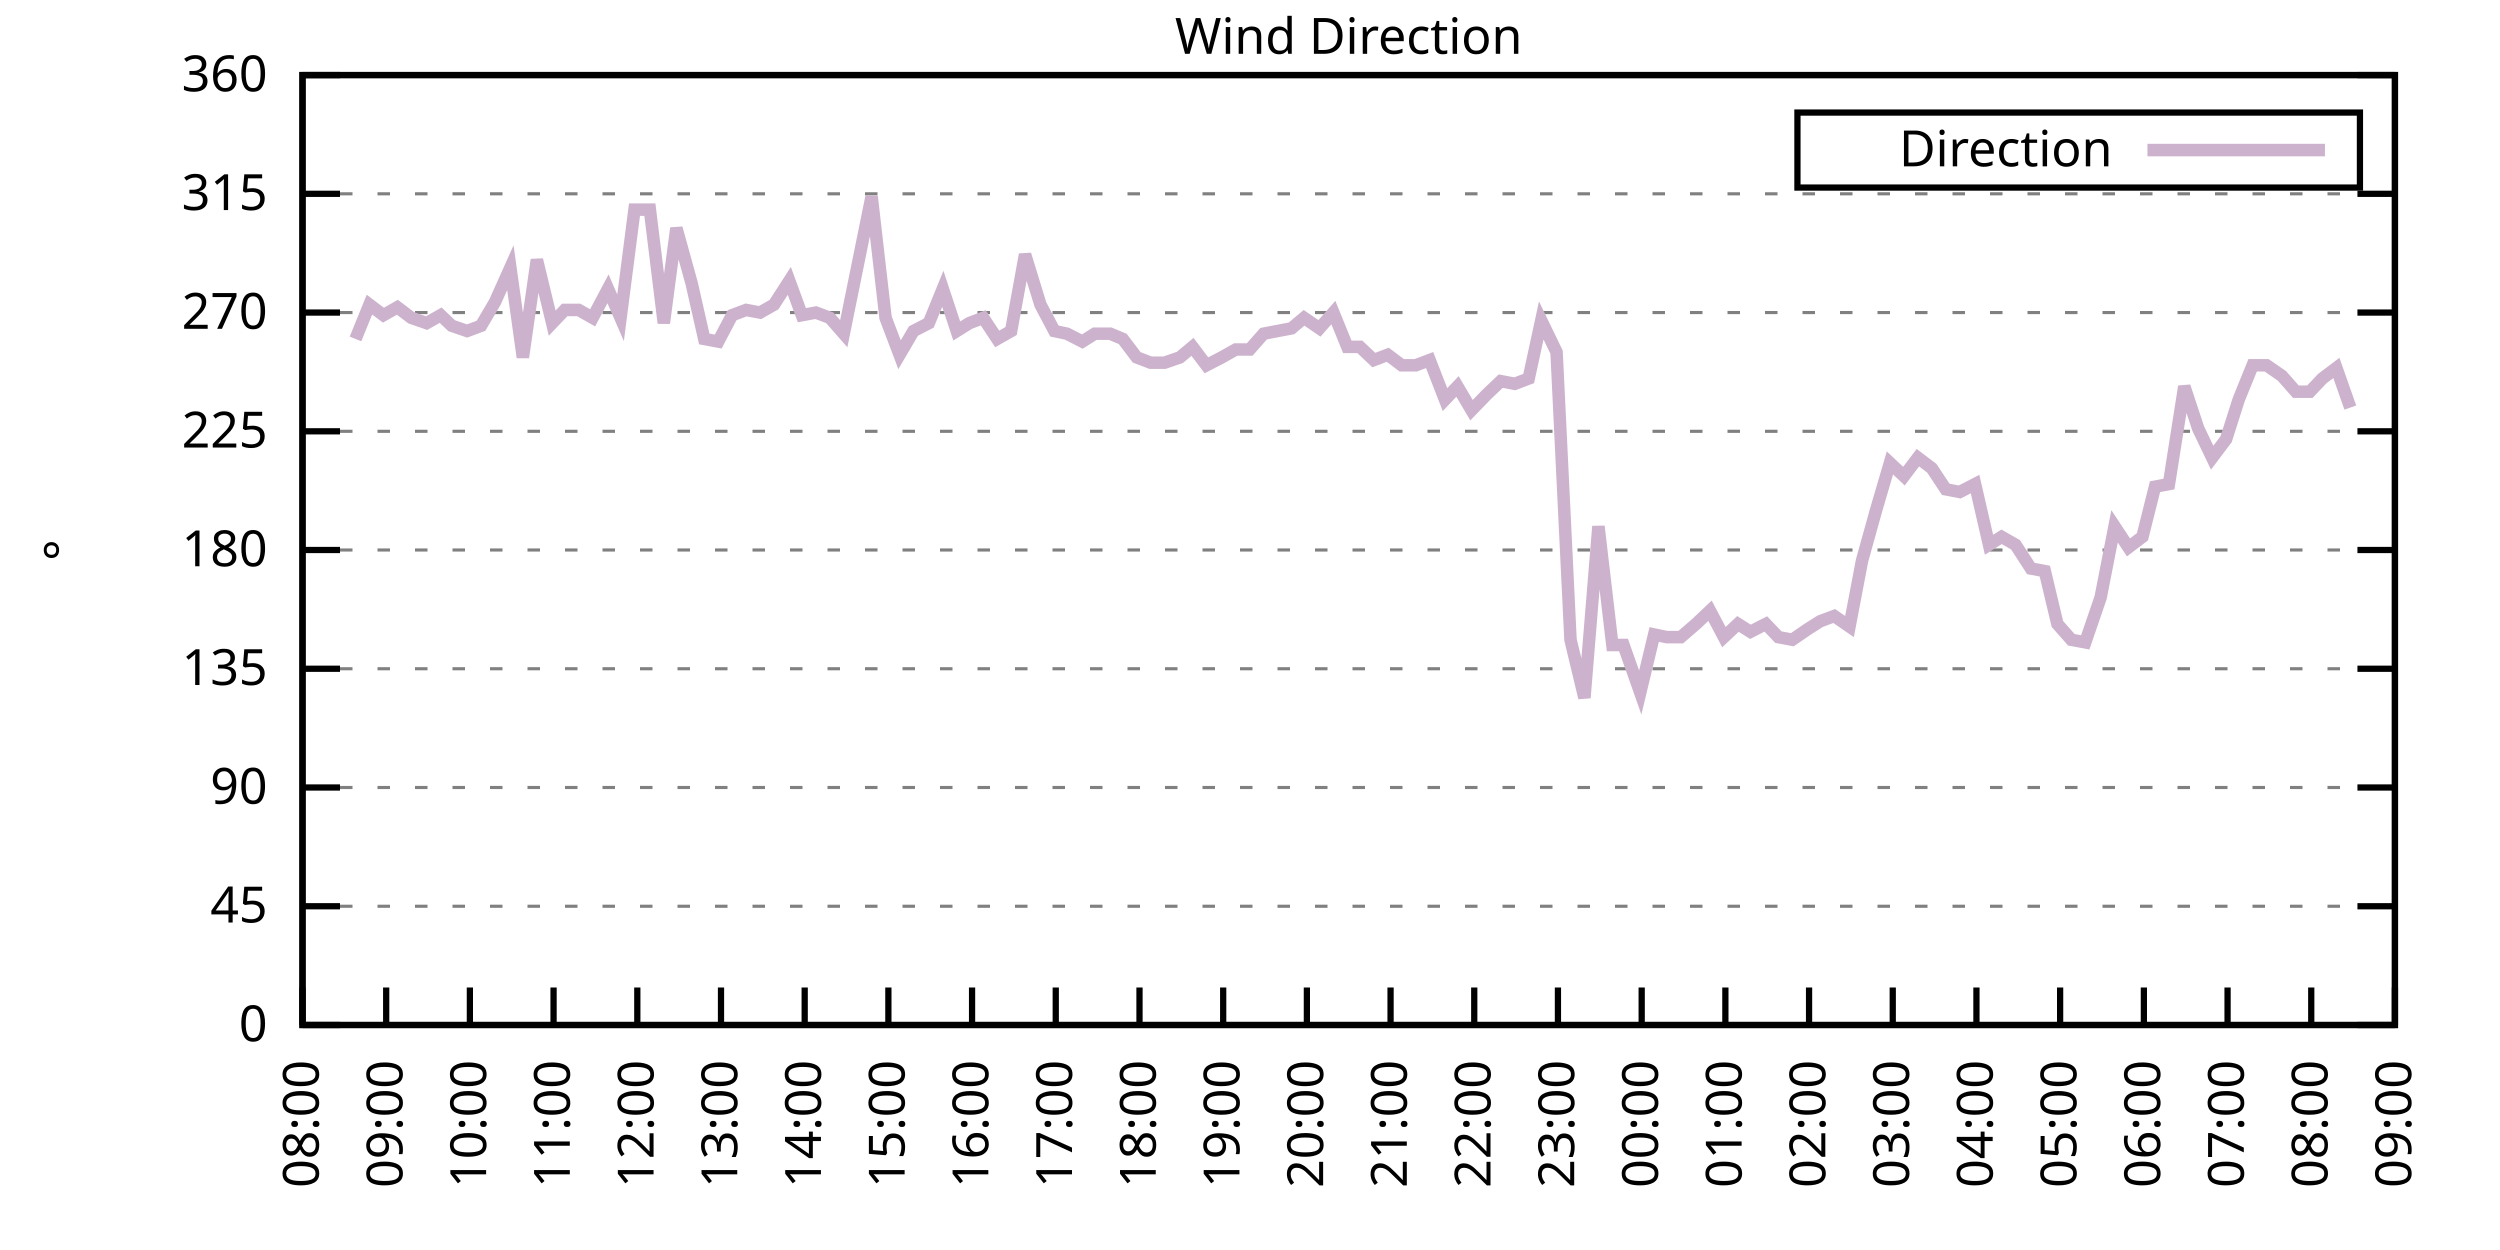
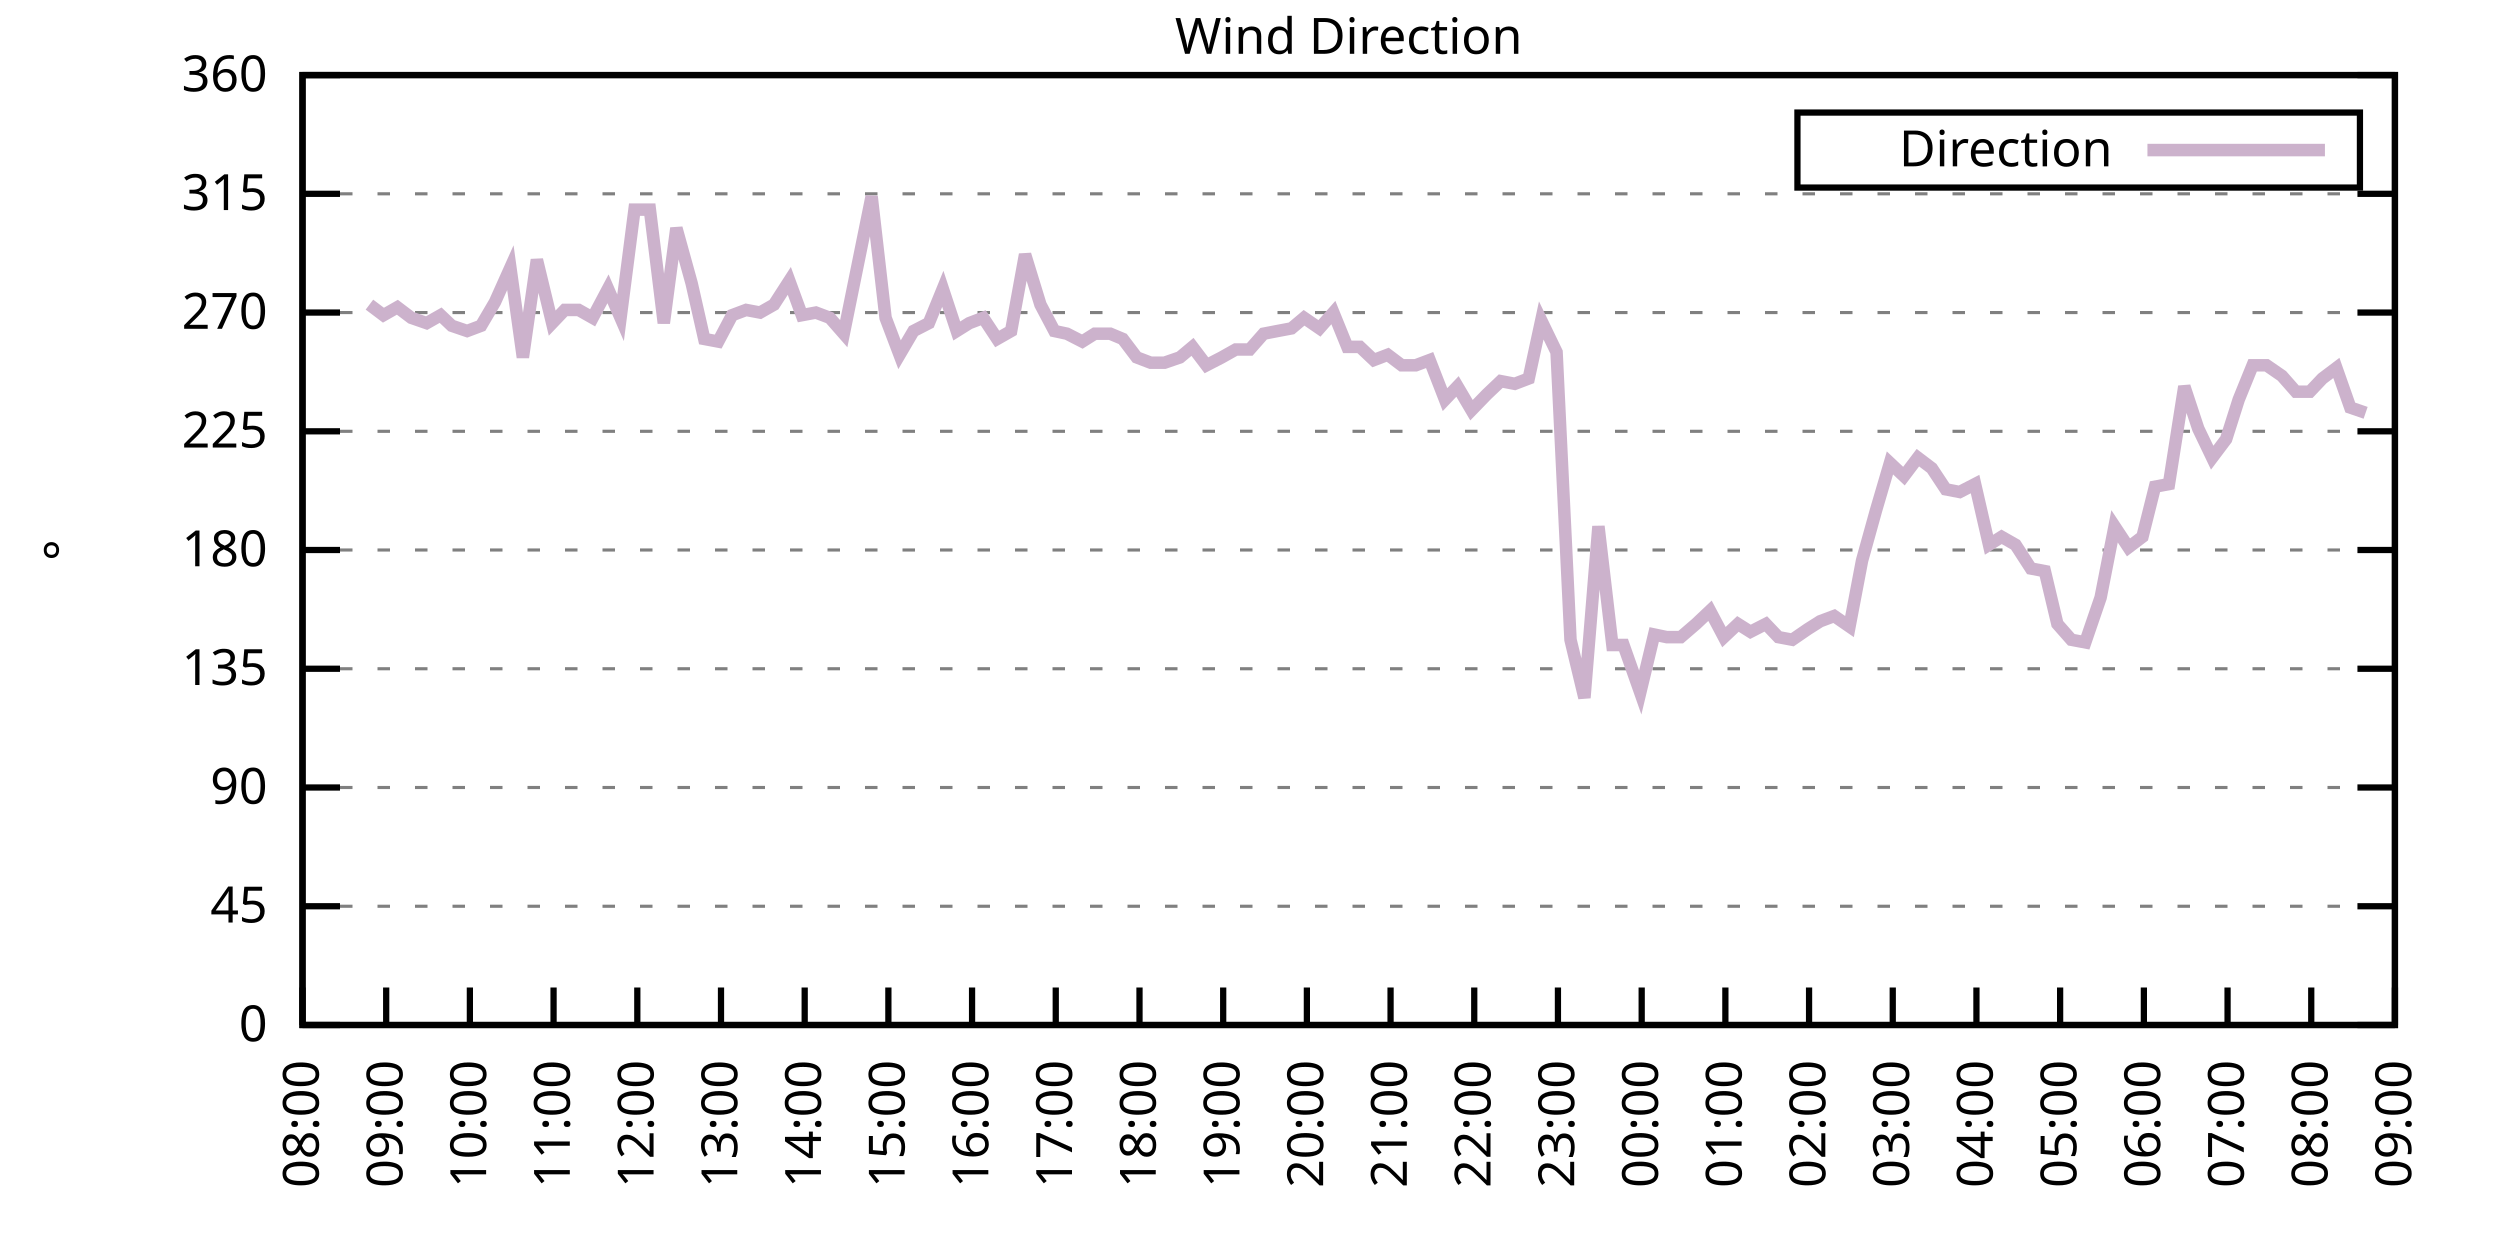
<svg xmlns="http://www.w3.org/2000/svg" xmlns:xlink="http://www.w3.org/1999/xlink" width="400" height="200" viewBox="0 0 400 200">
  <g id="gnuplot_canvas">
    <rect x="0" y="0" width="400" height="200" fill="none" />
    <defs>
      <circle id="gpDot" r="0.5" stroke-width="0.5" stroke="currentColor" />
      <path id="gpPt0" stroke-width="0.333" stroke="currentColor" d="M-1,0 h2 M0,-1 v2" />
      <path id="gpPt1" stroke-width="0.333" stroke="currentColor" d="M-1,-1 L1,1 M1,-1 L-1,1" />
      <path id="gpPt2" stroke-width="0.333" stroke="currentColor" d="M-1,0 L1,0 M0,-1 L0,1 M-1,-1 L1,1 M-1,1 L1,-1" />
      <rect id="gpPt3" stroke-width="0.333" stroke="currentColor" x="-1" y="-1" width="2" height="2" />
      <rect id="gpPt4" stroke-width="0.333" stroke="currentColor" fill="currentColor" x="-1" y="-1" width="2" height="2" />
      <circle id="gpPt5" stroke-width="0.333" stroke="currentColor" cx="0" cy="0" r="1" />
      <use xlink:href="#gpPt5" id="gpPt6" fill="currentColor" stroke="none" />
      <path id="gpPt7" stroke-width="0.333" stroke="currentColor" d="M0,-1.33 L-1.33,0.67 L1.33,0.67 z" />
      <use xlink:href="#gpPt7" id="gpPt8" fill="currentColor" stroke="none" />
      <use xlink:href="#gpPt7" id="gpPt9" stroke="currentColor" transform="rotate(180)" />
      <use xlink:href="#gpPt9" id="gpPt10" fill="currentColor" stroke="none" />
      <use xlink:href="#gpPt3" id="gpPt11" stroke="currentColor" transform="rotate(45)" />
      <use xlink:href="#gpPt11" id="gpPt12" fill="currentColor" stroke="none" />
      <path id="gpPt13" stroke-width="0.333" stroke="currentColor" d="M0,1.330 L1.265,0.411 L0.782,-1.067 L-0.782,-1.076 L-1.265,0.411 z" />
      <use xlink:href="#gpPt13" id="gpPt14" fill="currentColor" stroke="none" />
      <filter id="textbox" filterUnits="objectBoundingBox" x="0" y="0" height="1" width="1">
        <feFlood flood-color="white" flood-opacity="1" result="bgnd" />
        <feComposite in="SourceGraphic" in2="bgnd" operator="atop" />
      </filter>
      <filter id="greybox" filterUnits="objectBoundingBox" x="0" y="0" height="1" width="1">
        <feFlood flood-color="lightgrey" flood-opacity="1" result="grey" />
        <feComposite in="SourceGraphic" in2="grey" operator="atop" />
      </filter>
    </defs>
    <g fill="none" color="white" stroke="currentColor" stroke-width="1.00" stroke-linecap="butt" stroke-linejoin="miter">
</g>
    <g fill="none" color="black" stroke="currentColor" stroke-width="1.00" stroke-linecap="butt" stroke-linejoin="miter">
      <g stroke="none" shape-rendering="crispEdges">
        <polygon fill="rgb(255, 255, 255)" points="48.40,164.00 383.18,164.00 383.18,12.02 48.40,12.02 " />
      </g>
    </g>
    <g fill="none" color="black" stroke="currentColor" stroke-width="1.00" stroke-linecap="butt" stroke-linejoin="miter">
</g>
    <g fill="none" color="black" stroke="black" stroke-width="0.50" stroke-linecap="butt" stroke-linejoin="miter">
</g>
    <g fill="none" color="gray" stroke="currentColor" stroke-width="0.50" stroke-linecap="butt" stroke-linejoin="miter">
      <path stroke="gray" stroke-dasharray="2,4" class="gridline" d="M48.40,164.00 L383.19,164.00  " />
    </g>
    <g fill="none" color="gray" stroke="gray" stroke-width="1.00" stroke-linecap="butt" stroke-linejoin="miter">
</g>
    <g fill="none" color="black" stroke="currentColor" stroke-width="1.00" stroke-linecap="butt" stroke-linejoin="miter">
      <path stroke="black" d="M48.40,164.00 L54.40,164.00 M383.19,164.00 L377.19,164.00  " />
      <g transform="translate(42.80,166.60)" stroke="none" fill="black" font-family="Sans" font-size="8.00" text-anchor="end">
        <text>
          <tspan font-family="Sans"> 0</tspan>
        </text>
      </g>
    </g>
    <g fill="none" color="black" stroke="currentColor" stroke-width="1.00" stroke-linecap="butt" stroke-linejoin="miter">
</g>
    <g fill="none" color="black" stroke="black" stroke-width="0.50" stroke-linecap="butt" stroke-linejoin="miter">
</g>
    <g fill="none" color="gray" stroke="currentColor" stroke-width="0.50" stroke-linecap="butt" stroke-linejoin="miter">
      <path stroke="gray" stroke-dasharray="2,4" class="gridline" d="M48.40,145.00 L383.19,145.00  " />
    </g>
    <g fill="none" color="gray" stroke="gray" stroke-width="1.00" stroke-linecap="butt" stroke-linejoin="miter">
</g>
    <g fill="none" color="black" stroke="currentColor" stroke-width="1.00" stroke-linecap="butt" stroke-linejoin="miter">
      <path stroke="black" d="M48.40,145.00 L54.40,145.00 M383.19,145.00 L377.19,145.00  " />
      <g transform="translate(42.80,147.60)" stroke="none" fill="black" font-family="Sans" font-size="8.00" text-anchor="end">
        <text>
          <tspan font-family="Sans"> 45</tspan>
        </text>
      </g>
    </g>
    <g fill="none" color="black" stroke="currentColor" stroke-width="1.00" stroke-linecap="butt" stroke-linejoin="miter">
</g>
    <g fill="none" color="black" stroke="black" stroke-width="0.50" stroke-linecap="butt" stroke-linejoin="miter">
</g>
    <g fill="none" color="gray" stroke="currentColor" stroke-width="0.50" stroke-linecap="butt" stroke-linejoin="miter">
      <path stroke="gray" stroke-dasharray="2,4" class="gridline" d="M48.40,126.00 L383.19,126.00  " />
    </g>
    <g fill="none" color="gray" stroke="gray" stroke-width="1.00" stroke-linecap="butt" stroke-linejoin="miter">
</g>
    <g fill="none" color="black" stroke="currentColor" stroke-width="1.00" stroke-linecap="butt" stroke-linejoin="miter">
      <path stroke="black" d="M48.40,126.00 L54.40,126.00 M383.19,126.00 L377.19,126.00  " />
      <g transform="translate(42.80,128.60)" stroke="none" fill="black" font-family="Sans" font-size="8.00" text-anchor="end">
        <text>
          <tspan font-family="Sans"> 90</tspan>
        </text>
      </g>
    </g>
    <g fill="none" color="black" stroke="currentColor" stroke-width="1.00" stroke-linecap="butt" stroke-linejoin="miter">
</g>
    <g fill="none" color="black" stroke="black" stroke-width="0.50" stroke-linecap="butt" stroke-linejoin="miter">
</g>
    <g fill="none" color="gray" stroke="currentColor" stroke-width="0.50" stroke-linecap="butt" stroke-linejoin="miter">
      <path stroke="gray" stroke-dasharray="2,4" class="gridline" d="M48.40,107.00 L383.19,107.00  " />
    </g>
    <g fill="none" color="gray" stroke="gray" stroke-width="1.00" stroke-linecap="butt" stroke-linejoin="miter">
</g>
    <g fill="none" color="black" stroke="currentColor" stroke-width="1.00" stroke-linecap="butt" stroke-linejoin="miter">
      <path stroke="black" d="M48.40,107.00 L54.40,107.00 M383.19,107.00 L377.19,107.00  " />
      <g transform="translate(42.80,109.60)" stroke="none" fill="black" font-family="Sans" font-size="8.00" text-anchor="end">
        <text>
          <tspan font-family="Sans"> 135</tspan>
        </text>
      </g>
    </g>
    <g fill="none" color="black" stroke="currentColor" stroke-width="1.00" stroke-linecap="butt" stroke-linejoin="miter">
</g>
    <g fill="none" color="black" stroke="black" stroke-width="0.50" stroke-linecap="butt" stroke-linejoin="miter">
</g>
    <g fill="none" color="gray" stroke="currentColor" stroke-width="0.50" stroke-linecap="butt" stroke-linejoin="miter">
      <path stroke="gray" stroke-dasharray="2,4" class="gridline" d="M48.40,88.00 L383.19,88.00  " />
    </g>
    <g fill="none" color="gray" stroke="gray" stroke-width="1.00" stroke-linecap="butt" stroke-linejoin="miter">
</g>
    <g fill="none" color="black" stroke="currentColor" stroke-width="1.00" stroke-linecap="butt" stroke-linejoin="miter">
      <path stroke="black" d="M48.40,88.00 L54.40,88.00 M383.19,88.00 L377.19,88.00  " />
      <g transform="translate(42.80,90.60)" stroke="none" fill="black" font-family="Sans" font-size="8.00" text-anchor="end">
        <text>
          <tspan font-family="Sans"> 180</tspan>
        </text>
      </g>
    </g>
    <g fill="none" color="black" stroke="currentColor" stroke-width="1.00" stroke-linecap="butt" stroke-linejoin="miter">
</g>
    <g fill="none" color="black" stroke="black" stroke-width="0.50" stroke-linecap="butt" stroke-linejoin="miter">
</g>
    <g fill="none" color="gray" stroke="currentColor" stroke-width="0.50" stroke-linecap="butt" stroke-linejoin="miter">
      <path stroke="gray" stroke-dasharray="2,4" class="gridline" d="M48.40,69.01 L383.19,69.01  " />
    </g>
    <g fill="none" color="gray" stroke="gray" stroke-width="1.00" stroke-linecap="butt" stroke-linejoin="miter">
</g>
    <g fill="none" color="black" stroke="currentColor" stroke-width="1.00" stroke-linecap="butt" stroke-linejoin="miter">
      <path stroke="black" d="M48.40,69.01 L54.40,69.01 M383.19,69.01 L377.19,69.01  " />
      <g transform="translate(42.80,71.61)" stroke="none" fill="black" font-family="Sans" font-size="8.00" text-anchor="end">
        <text>
          <tspan font-family="Sans"> 225</tspan>
        </text>
      </g>
    </g>
    <g fill="none" color="black" stroke="currentColor" stroke-width="1.00" stroke-linecap="butt" stroke-linejoin="miter">
</g>
    <g fill="none" color="black" stroke="black" stroke-width="0.50" stroke-linecap="butt" stroke-linejoin="miter">
</g>
    <g fill="none" color="gray" stroke="currentColor" stroke-width="0.50" stroke-linecap="butt" stroke-linejoin="miter">
      <path stroke="gray" stroke-dasharray="2,4" class="gridline" d="M48.40,50.01 L383.19,50.01  " />
    </g>
    <g fill="none" color="gray" stroke="gray" stroke-width="1.00" stroke-linecap="butt" stroke-linejoin="miter">
</g>
    <g fill="none" color="black" stroke="currentColor" stroke-width="1.00" stroke-linecap="butt" stroke-linejoin="miter">
      <path stroke="black" d="M48.40,50.01 L54.40,50.01 M383.19,50.01 L377.19,50.01  " />
      <g transform="translate(42.80,52.61)" stroke="none" fill="black" font-family="Sans" font-size="8.00" text-anchor="end">
        <text>
          <tspan font-family="Sans"> 270</tspan>
        </text>
      </g>
    </g>
    <g fill="none" color="black" stroke="currentColor" stroke-width="1.00" stroke-linecap="butt" stroke-linejoin="miter">
</g>
    <g fill="none" color="black" stroke="black" stroke-width="0.50" stroke-linecap="butt" stroke-linejoin="miter">
</g>
    <g fill="none" color="gray" stroke="currentColor" stroke-width="0.50" stroke-linecap="butt" stroke-linejoin="miter">
      <path stroke="gray" stroke-dasharray="2,4" class="gridline" d="M48.40,31.01 L383.19,31.01  " />
    </g>
    <g fill="none" color="gray" stroke="gray" stroke-width="1.00" stroke-linecap="butt" stroke-linejoin="miter">
</g>
    <g fill="none" color="black" stroke="currentColor" stroke-width="1.00" stroke-linecap="butt" stroke-linejoin="miter">
      <path stroke="black" d="M48.40,31.01 L54.40,31.01 M383.19,31.01 L377.19,31.01  " />
      <g transform="translate(42.80,33.61)" stroke="none" fill="black" font-family="Sans" font-size="8.00" text-anchor="end">
        <text>
          <tspan font-family="Sans"> 315</tspan>
        </text>
      </g>
    </g>
    <g fill="none" color="black" stroke="currentColor" stroke-width="1.00" stroke-linecap="butt" stroke-linejoin="miter">
</g>
    <g fill="none" color="black" stroke="black" stroke-width="0.50" stroke-linecap="butt" stroke-linejoin="miter">
</g>
    <g fill="none" color="gray" stroke="currentColor" stroke-width="0.50" stroke-linecap="butt" stroke-linejoin="miter">
      <path stroke="gray" stroke-dasharray="2,4" class="gridline" d="M48.40,12.01 L383.19,12.01  " />
    </g>
    <g fill="none" color="gray" stroke="gray" stroke-width="1.00" stroke-linecap="butt" stroke-linejoin="miter">
</g>
    <g fill="none" color="black" stroke="currentColor" stroke-width="1.00" stroke-linecap="butt" stroke-linejoin="miter">
      <path stroke="black" d="M48.40,12.01 L54.40,12.01 M383.19,12.01 L377.19,12.01  " />
      <g transform="translate(42.80,14.61)" stroke="none" fill="black" font-family="Sans" font-size="8.00" text-anchor="end">
        <text>
          <tspan font-family="Sans"> 360</tspan>
        </text>
      </g>
    </g>
    <g fill="none" color="black" stroke="currentColor" stroke-width="1.00" stroke-linecap="butt" stroke-linejoin="miter">
      <path stroke="black" d="M48.40,164.00 L48.40,158.00  " />
      <g transform="translate(51.00,169.60) rotate(270.00)" stroke="none" fill="black" font-family="Sans" font-size="8.00" text-anchor="end">
        <text>
          <tspan font-family="Sans">08:00</tspan>
        </text>
      </g>
    </g>
    <g fill="none" color="black" stroke="currentColor" stroke-width="1.00" stroke-linecap="butt" stroke-linejoin="miter">
      <path stroke="black" d="M61.79,164.00 L61.79,158.00  " />
      <g transform="translate(64.39,169.60) rotate(270.00)" stroke="none" fill="black" font-family="Sans" font-size="8.00" text-anchor="end">
        <text>
          <tspan font-family="Sans">09:00</tspan>
        </text>
      </g>
    </g>
    <g fill="none" color="black" stroke="currentColor" stroke-width="1.00" stroke-linecap="butt" stroke-linejoin="miter">
      <path stroke="black" d="M75.18,164.00 L75.18,158.00  " />
      <g transform="translate(77.78,169.60) rotate(270.00)" stroke="none" fill="black" font-family="Sans" font-size="8.00" text-anchor="end">
        <text>
          <tspan font-family="Sans">10:00</tspan>
        </text>
      </g>
    </g>
    <g fill="none" color="black" stroke="currentColor" stroke-width="1.00" stroke-linecap="butt" stroke-linejoin="miter">
      <path stroke="black" d="M88.57,164.00 L88.57,158.00  " />
      <g transform="translate(91.17,169.60) rotate(270.00)" stroke="none" fill="black" font-family="Sans" font-size="8.00" text-anchor="end">
        <text>
          <tspan font-family="Sans">11:00</tspan>
        </text>
      </g>
    </g>
    <g fill="none" color="black" stroke="currentColor" stroke-width="1.00" stroke-linecap="butt" stroke-linejoin="miter">
      <path stroke="black" d="M101.97,164.00 L101.97,158.00  " />
      <g transform="translate(104.57,169.60) rotate(270.00)" stroke="none" fill="black" font-family="Sans" font-size="8.00" text-anchor="end">
        <text>
          <tspan font-family="Sans">12:00</tspan>
        </text>
      </g>
    </g>
    <g fill="none" color="black" stroke="currentColor" stroke-width="1.00" stroke-linecap="butt" stroke-linejoin="miter">
      <path stroke="black" d="M115.36,164.00 L115.36,158.00  " />
      <g transform="translate(117.96,169.60) rotate(270.00)" stroke="none" fill="black" font-family="Sans" font-size="8.00" text-anchor="end">
        <text>
          <tspan font-family="Sans">13:00</tspan>
        </text>
      </g>
    </g>
    <g fill="none" color="black" stroke="currentColor" stroke-width="1.00" stroke-linecap="butt" stroke-linejoin="miter">
      <path stroke="black" d="M128.75,164.00 L128.75,158.00  " />
      <g transform="translate(131.35,169.60) rotate(270.00)" stroke="none" fill="black" font-family="Sans" font-size="8.00" text-anchor="end">
        <text>
          <tspan font-family="Sans">14:00</tspan>
        </text>
      </g>
    </g>
    <g fill="none" color="black" stroke="currentColor" stroke-width="1.00" stroke-linecap="butt" stroke-linejoin="miter">
      <path stroke="black" d="M142.14,164.00 L142.14,158.00  " />
      <g transform="translate(144.74,169.60) rotate(270.00)" stroke="none" fill="black" font-family="Sans" font-size="8.00" text-anchor="end">
        <text>
          <tspan font-family="Sans">15:00</tspan>
        </text>
      </g>
    </g>
    <g fill="none" color="black" stroke="currentColor" stroke-width="1.00" stroke-linecap="butt" stroke-linejoin="miter">
      <path stroke="black" d="M155.53,164.00 L155.53,158.00  " />
      <g transform="translate(158.13,169.60) rotate(270.00)" stroke="none" fill="black" font-family="Sans" font-size="8.00" text-anchor="end">
        <text>
          <tspan font-family="Sans">16:00</tspan>
        </text>
      </g>
    </g>
    <g fill="none" color="black" stroke="currentColor" stroke-width="1.00" stroke-linecap="butt" stroke-linejoin="miter">
      <path stroke="black" d="M168.92,164.00 L168.92,158.00  " />
      <g transform="translate(171.52,169.60) rotate(270.00)" stroke="none" fill="black" font-family="Sans" font-size="8.00" text-anchor="end">
        <text>
          <tspan font-family="Sans">17:00</tspan>
        </text>
      </g>
    </g>
    <g fill="none" color="black" stroke="currentColor" stroke-width="1.00" stroke-linecap="butt" stroke-linejoin="miter">
      <path stroke="black" d="M182.32,164.00 L182.32,158.00  " />
      <g transform="translate(184.92,169.60) rotate(270.00)" stroke="none" fill="black" font-family="Sans" font-size="8.00" text-anchor="end">
        <text>
          <tspan font-family="Sans">18:00</tspan>
        </text>
      </g>
    </g>
    <g fill="none" color="black" stroke="currentColor" stroke-width="1.00" stroke-linecap="butt" stroke-linejoin="miter">
      <path stroke="black" d="M195.71,164.00 L195.71,158.00  " />
      <g transform="translate(198.31,169.60) rotate(270.00)" stroke="none" fill="black" font-family="Sans" font-size="8.00" text-anchor="end">
        <text>
          <tspan font-family="Sans">19:00</tspan>
        </text>
      </g>
    </g>
    <g fill="none" color="black" stroke="currentColor" stroke-width="1.00" stroke-linecap="butt" stroke-linejoin="miter">
      <path stroke="black" d="M209.10,164.00 L209.10,158.00  " />
      <g transform="translate(211.70,169.60) rotate(270.00)" stroke="none" fill="black" font-family="Sans" font-size="8.00" text-anchor="end">
        <text>
          <tspan font-family="Sans">20:00</tspan>
        </text>
      </g>
    </g>
    <g fill="none" color="black" stroke="currentColor" stroke-width="1.00" stroke-linecap="butt" stroke-linejoin="miter">
      <path stroke="black" d="M222.49,164.00 L222.49,158.00  " />
      <g transform="translate(225.09,169.60) rotate(270.00)" stroke="none" fill="black" font-family="Sans" font-size="8.00" text-anchor="end">
        <text>
          <tspan font-family="Sans">21:00</tspan>
        </text>
      </g>
    </g>
    <g fill="none" color="black" stroke="currentColor" stroke-width="1.00" stroke-linecap="butt" stroke-linejoin="miter">
      <path stroke="black" d="M235.88,164.00 L235.88,158.00  " />
      <g transform="translate(238.48,169.60) rotate(270.00)" stroke="none" fill="black" font-family="Sans" font-size="8.00" text-anchor="end">
        <text>
          <tspan font-family="Sans">22:00</tspan>
        </text>
      </g>
    </g>
    <g fill="none" color="black" stroke="currentColor" stroke-width="1.00" stroke-linecap="butt" stroke-linejoin="miter">
      <path stroke="black" d="M249.27,164.00 L249.27,158.00  " />
      <g transform="translate(251.87,169.60) rotate(270.00)" stroke="none" fill="black" font-family="Sans" font-size="8.00" text-anchor="end">
        <text>
          <tspan font-family="Sans">23:00</tspan>
        </text>
      </g>
    </g>
    <g fill="none" color="black" stroke="currentColor" stroke-width="1.00" stroke-linecap="butt" stroke-linejoin="miter">
      <path stroke="black" d="M262.67,164.00 L262.67,158.00  " />
      <g transform="translate(265.27,169.60) rotate(270.00)" stroke="none" fill="black" font-family="Sans" font-size="8.00" text-anchor="end">
        <text>
          <tspan font-family="Sans">00:00</tspan>
        </text>
      </g>
    </g>
    <g fill="none" color="black" stroke="currentColor" stroke-width="1.00" stroke-linecap="butt" stroke-linejoin="miter">
      <path stroke="black" d="M276.06,164.00 L276.06,158.00  " />
      <g transform="translate(278.66,169.60) rotate(270.00)" stroke="none" fill="black" font-family="Sans" font-size="8.00" text-anchor="end">
        <text>
          <tspan font-family="Sans">01:00</tspan>
        </text>
      </g>
    </g>
    <g fill="none" color="black" stroke="currentColor" stroke-width="1.00" stroke-linecap="butt" stroke-linejoin="miter">
      <path stroke="black" d="M289.45,164.00 L289.45,158.00  " />
      <g transform="translate(292.05,169.60) rotate(270.00)" stroke="none" fill="black" font-family="Sans" font-size="8.00" text-anchor="end">
        <text>
          <tspan font-family="Sans">02:00</tspan>
        </text>
      </g>
    </g>
    <g fill="none" color="black" stroke="currentColor" stroke-width="1.00" stroke-linecap="butt" stroke-linejoin="miter">
      <path stroke="black" d="M302.84,164.00 L302.84,158.00  " />
      <g transform="translate(305.44,169.60) rotate(270.00)" stroke="none" fill="black" font-family="Sans" font-size="8.00" text-anchor="end">
        <text>
          <tspan font-family="Sans">03:00</tspan>
        </text>
      </g>
    </g>
    <g fill="none" color="black" stroke="currentColor" stroke-width="1.00" stroke-linecap="butt" stroke-linejoin="miter">
      <path stroke="black" d="M316.23,164.00 L316.23,158.00  " />
      <g transform="translate(318.83,169.60) rotate(270.00)" stroke="none" fill="black" font-family="Sans" font-size="8.00" text-anchor="end">
        <text>
          <tspan font-family="Sans">04:00</tspan>
        </text>
      </g>
    </g>
    <g fill="none" color="black" stroke="currentColor" stroke-width="1.00" stroke-linecap="butt" stroke-linejoin="miter">
      <path stroke="black" d="M329.62,164.00 L329.62,158.00  " />
      <g transform="translate(332.22,169.60) rotate(270.00)" stroke="none" fill="black" font-family="Sans" font-size="8.00" text-anchor="end">
        <text>
          <tspan font-family="Sans">05:00</tspan>
        </text>
      </g>
    </g>
    <g fill="none" color="black" stroke="currentColor" stroke-width="1.00" stroke-linecap="butt" stroke-linejoin="miter">
      <path stroke="black" d="M343.02,164.00 L343.02,158.00  " />
      <g transform="translate(345.62,169.60) rotate(270.00)" stroke="none" fill="black" font-family="Sans" font-size="8.00" text-anchor="end">
        <text>
          <tspan font-family="Sans">06:00</tspan>
        </text>
      </g>
    </g>
    <g fill="none" color="black" stroke="currentColor" stroke-width="1.00" stroke-linecap="butt" stroke-linejoin="miter">
      <path stroke="black" d="M356.41,164.00 L356.41,158.00  " />
      <g transform="translate(359.01,169.60) rotate(270.00)" stroke="none" fill="black" font-family="Sans" font-size="8.00" text-anchor="end">
        <text>
          <tspan font-family="Sans">07:00</tspan>
        </text>
      </g>
    </g>
    <g fill="none" color="black" stroke="currentColor" stroke-width="1.00" stroke-linecap="butt" stroke-linejoin="miter">
      <path stroke="black" d="M369.80,164.00 L369.80,158.00  " />
      <g transform="translate(372.40,169.60) rotate(270.00)" stroke="none" fill="black" font-family="Sans" font-size="8.00" text-anchor="end">
        <text>
          <tspan font-family="Sans">08:00</tspan>
        </text>
      </g>
    </g>
    <g fill="none" color="black" stroke="currentColor" stroke-width="1.00" stroke-linecap="butt" stroke-linejoin="miter">
      <path stroke="black" d="M383.19,164.00 L383.19,158.00  " />
      <g transform="translate(385.79,169.60) rotate(270.00)" stroke="none" fill="black" font-family="Sans" font-size="8.00" text-anchor="end">
        <text>
          <tspan font-family="Sans">09:00</tspan>
        </text>
      </g>
    </g>
    <g fill="none" color="black" stroke="currentColor" stroke-width="1.00" stroke-linecap="butt" stroke-linejoin="miter">
</g>
    <g fill="none" color="black" stroke="currentColor" stroke-width="1.00" stroke-linecap="butt" stroke-linejoin="miter">
      <path stroke="black" d="M48.40,12.01 L48.40,164.00 L383.19,164.00 L383.19,12.01 L48.40,12.01 Z  " />
    </g>
    <g fill="none" color="black" stroke="currentColor" stroke-width="1.00" stroke-linecap="butt" stroke-linejoin="miter">
</g>
    <g fill="none" color="black" stroke="currentColor" stroke-width="1.00" stroke-linecap="butt" stroke-linejoin="miter">
      <path stroke="black" d="M287.59,30.01 L287.59,18.01 L377.59,18.01 L377.59,30.01 L287.59,30.01 Z  " />
    </g>
    <g id="Wind_direction_plot_1">
      <g fill="none" color="white" stroke="black" stroke-width="2.00" stroke-linecap="butt" stroke-linejoin="miter">
</g>
      <g fill="none" color="black" stroke="currentColor" stroke-width="2.00" stroke-linecap="butt" stroke-linejoin="miter">
        <g transform="translate(337.99,26.61)" stroke="none" fill="black" font-family="Sans" font-size="8.00" text-anchor="end">
          <text>
            <tspan font-family="Sans">Direction</tspan>
          </text>
        </g>
      </g>
      <g fill="none" color="black" stroke="currentColor" stroke-width="2.00" stroke-linecap="butt" stroke-linejoin="miter">
-         <path stroke="rgb(204, 178, 204)" d="M343.59,24.01 L371.99,24.01 M56.88,54.23 L59.11,48.74 L61.35,50.43 L63.58,49.16 L65.81,50.85 L68.26,51.70   L70.50,50.43 L72.28,52.12 L74.74,52.96 L76.97,52.12 L79.20,48.32 L81.66,42.83 L83.66,57.18 L85.90,41.56   L88.35,51.70 L90.36,49.59 L92.59,49.59 L94.82,50.85 L97.28,46.21 L99.29,50.85 L101.52,33.54 L103.98,33.54   L106.21,51.70 L108.22,36.50 L110.67,45.36 L112.68,54.23 L114.91,54.65 L117.14,50.43 L119.38,49.59 L121.61,50.01   L123.84,48.74 L126.29,44.94 L128.30,50.43 L130.54,50.01 L132.77,50.85 L135.00,53.39 L137.23,42.41 L139.46,31.43   L141.69,50.85 L143.93,56.76 L146.16,52.96 L148.61,51.70 L150.85,46.21 L153.08,52.96 L155.09,51.70 L157.32,50.85   L159.55,54.23 L161.78,52.96 L164.01,40.72 L166.47,48.74 L168.70,52.96 L170.71,53.39 L173.17,54.65 L175.17,53.39   L177.63,53.39 L179.64,54.23 L181.87,57.18 L184.10,58.03 L186.33,58.03 L188.79,57.18 L190.80,55.50 L193.03,58.45   L195.48,57.18 L197.72,55.92 L199.95,55.92 L202.18,53.39 L204.41,52.96 L206.64,52.54 L208.65,50.85 L211.11,52.54   L213.34,50.01 L215.57,55.50 L217.58,55.50 L219.81,57.61 L222.04,56.76 L224.28,58.45 L226.51,58.45 L228.74,57.61   L231.20,63.94 L233.20,61.83 L235.44,65.63 L237.89,63.10 L240.12,60.98 L242.36,61.41 L244.59,60.56 L246.60,51.27   L249.05,56.34 L251.28,102.36 L253.51,111.65 L255.75,84.21 L257.98,103.20 L259.76,103.20 L262.44,110.80 L264.67,101.52   L266.68,101.94 L268.92,101.94 L271.37,99.83 L273.60,97.72 L275.83,101.94 L278.07,99.83 L280.07,101.09 L282.53,99.83   L284.54,101.94 L286.77,102.36 L289.23,100.67 L291.23,99.40 L293.47,98.56 L295.92,100.25 L297.93,89.69 L300.16,81.67   L302.39,74.07 L304.63,76.18 L306.86,73.23 L309.09,74.92 L311.32,78.29 L313.55,78.72 L316.01,77.45 L318.24,87.16   L320.25,85.89 L322.48,87.16 L324.94,90.96 L327.17,91.38 L329.18,99.83 L331.41,102.36 L333.64,102.78 L336.10,95.60   L338.33,84.21 L340.56,87.58 L342.79,85.89 L344.80,77.87 L347.03,77.45 L349.49,61.83 L351.72,68.58 L353.95,73.23   L356.18,70.27 L358.19,63.94 L360.42,58.45 L362.66,58.45 L365.11,60.14 L367.34,62.67 L369.58,62.67 L371.58,60.56   L373.82,58.87 L376.05,65.21  " />
+         <path stroke="rgb(204, 178, 204)" d="M343.59,24.01 L371.99,24.01 M59.11,48.74 L61.35,50.43 L63.58,49.16 L65.81,50.85 L68.26,51.70 L70.50,50.43   L72.28,52.12 L74.74,52.96 L76.97,52.12 L79.20,48.32 L81.66,42.83 L83.66,57.18 L85.90,41.56 L88.35,51.70   L90.36,49.59 L92.59,49.59 L94.82,50.85 L97.28,46.21 L99.29,50.85 L101.52,33.54 L103.98,33.54 L106.21,51.70   L108.22,36.50 L110.67,45.36 L112.68,54.23 L114.91,54.65 L117.14,50.43 L119.38,49.59 L121.61,50.01 L123.84,48.74   L126.29,44.94 L128.30,50.43 L130.54,50.01 L132.77,50.85 L135.00,53.39 L137.23,42.41 L139.46,31.43 L141.69,50.85   L143.93,56.76 L146.16,52.96 L148.61,51.70 L150.85,46.21 L153.08,52.96 L155.09,51.70 L157.32,50.85 L159.55,54.23   L161.78,52.96 L164.01,40.72 L166.47,48.74 L168.70,52.96 L170.71,53.39 L173.17,54.65 L175.17,53.39 L177.63,53.39   L179.64,54.23 L181.87,57.18 L184.10,58.03 L186.33,58.03 L188.79,57.18 L190.80,55.50 L193.03,58.45 L195.48,57.18   L197.72,55.92 L199.95,55.92 L202.18,53.39 L204.41,52.96 L206.64,52.54 L208.65,50.85 L211.11,52.54 L213.34,50.01   L215.57,55.50 L217.58,55.50 L219.81,57.61 L222.04,56.76 L224.28,58.45 L226.51,58.45 L228.74,57.61 L231.20,63.94   L233.20,61.83 L235.44,65.63 L237.89,63.10 L240.12,60.98 L242.36,61.41 L244.59,60.56 L246.60,51.27 L249.05,56.34   L251.28,102.36 L253.51,111.65 L255.75,84.21 L257.98,103.20 L259.76,103.20 L262.44,110.80 L264.67,101.52 L266.68,101.94   L268.92,101.94 L271.37,99.83 L273.60,97.72 L275.83,101.94 L278.07,99.83 L280.07,101.09 L282.53,99.83 L284.54,101.94   L286.77,102.36 L289.23,100.67 L291.23,99.40 L293.47,98.56 L295.92,100.25 L297.93,89.69 L300.16,81.67 L302.39,74.07   L304.63,76.18 L306.86,73.23 L309.09,74.92 L311.32,78.29 L313.55,78.72 L316.01,77.45 L318.24,87.16 L320.25,85.89   L322.48,87.16 L324.94,90.96 L327.17,91.38 L329.18,99.83 L331.41,102.36 L333.64,102.78 L336.10,95.60 L338.33,84.21   L340.56,87.58 L342.79,85.89 L344.80,77.87 L347.03,77.45 L349.49,61.83 L351.72,68.58 L353.95,73.23 L356.18,70.27   L358.19,63.94 L360.42,58.45 L362.66,58.45 L365.11,60.14 L367.34,62.67 L369.58,62.67 L371.58,60.56 L373.82,58.87   L376.05,65.21 L378.50,66.05  " />
      </g>
    </g>
    <g fill="none" color="black" stroke="currentColor" stroke-width="2.00" stroke-linecap="butt" stroke-linejoin="miter">
</g>
    <g fill="none" color="black" stroke="black" stroke-width="1.00" stroke-linecap="butt" stroke-linejoin="miter">
</g>
    <g fill="none" color="black" stroke="currentColor" stroke-width="1.00" stroke-linecap="butt" stroke-linejoin="miter">
      <path stroke="black" d="M48.40,12.01 L48.40,164.00 L383.19,164.00 L383.19,12.01 L48.40,12.01 Z  " />
      <g transform="translate(12.80,88.01) rotate(270.00)" stroke="none" fill="black" font-family="Sans" font-size="8.00" text-anchor="middle">
        <text>
          <tspan font-family="Sans">°</tspan>
        </text>
      </g>
    </g>
    <g fill="none" color="black" stroke="currentColor" stroke-width="1.00" stroke-linecap="butt" stroke-linejoin="miter">
</g>
    <g fill="none" color="black" stroke="currentColor" stroke-width="1.00" stroke-linecap="butt" stroke-linejoin="miter">
      <g transform="translate(215.79,8.61)" stroke="none" fill="black" font-family="Sans" font-size="8.00" text-anchor="middle">
        <text>
          <tspan font-family="Sans">Wind Direction</tspan>
        </text>
      </g>
    </g>
    <g fill="none" color="black" stroke="currentColor" stroke-width="1.00" stroke-linecap="butt" stroke-linejoin="miter">
</g>
  </g>
</svg>
